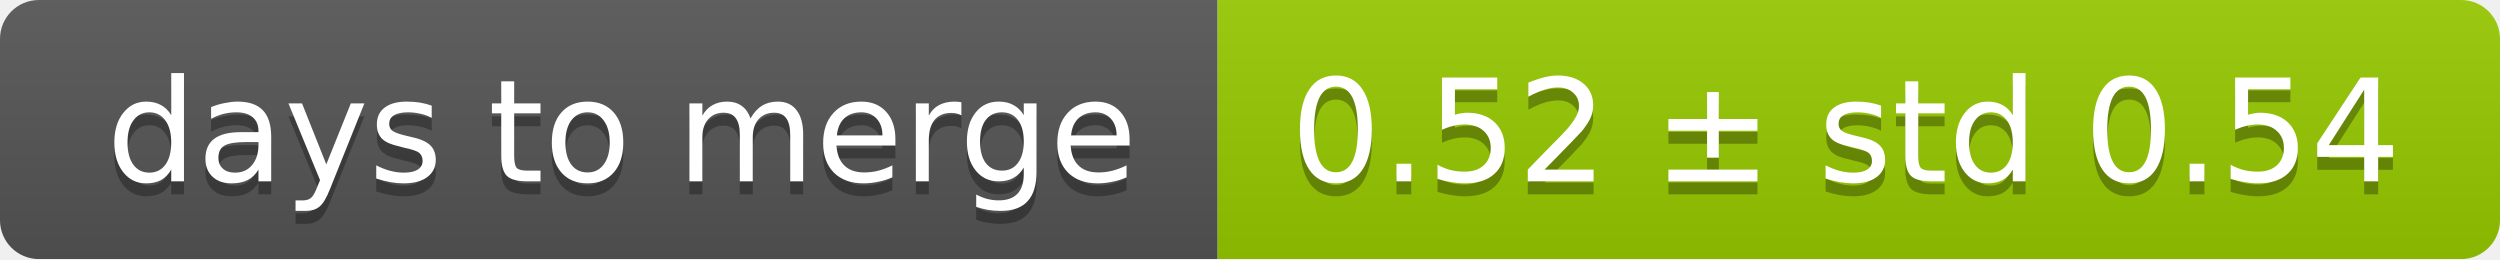
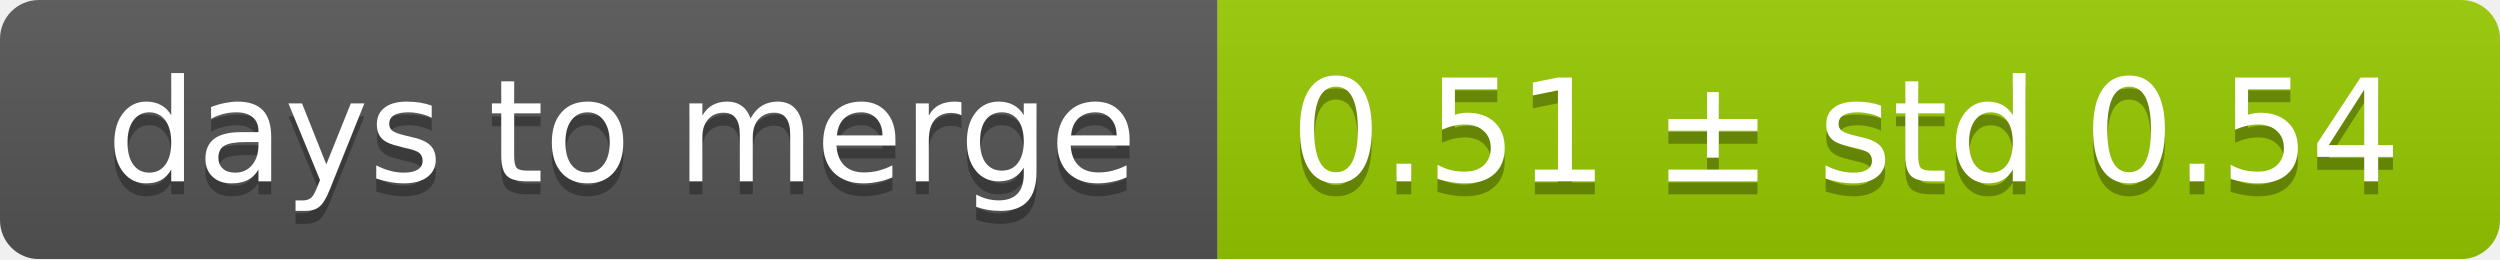
<svg xmlns="http://www.w3.org/2000/svg" width="193" height="20">
  <linearGradient id="smooth" x2="0" y2="100%">
    <stop offset="0" stop-color="#bbb" stop-opacity=".1" />
    <stop offset="1" stop-opacity=".1" />
  </linearGradient>
  <mask id="round">
    <rect width="193" height="20" rx="3" fill="#fff" />
  </mask>
  <g mask="url(#round)">
    <rect width="94" height="20" fill="#555" />
    <rect x="94" width="99" height="20" fill="#97ca00" />
    <rect width="193" height="20" fill="url(#smooth)" />
  </g>
  <g fill="#fff" text-anchor="middle" font-family="DejaVu Sans,Verdana,Geneva,sans-serif" font-size="11">
    <text x="48" y="15" fill="#010101" fill-opacity=".3">days to merge</text>
    <text x="48" y="14">days to merge</text>
-     <text x="142.5" y="15" fill="#010101" fill-opacity=".3">0.52 ± std 0.54</text>
-     <text x="142.5" y="14">0.52 ± std 0.54</text>
+     <text x="142.5" y="15" fill="#010101" fill-opacity=".3">0.51 ± std 0.54</text>
+     <text x="142.5" y="14">0.51 ± std 0.54</text>
  </g>
</svg>
